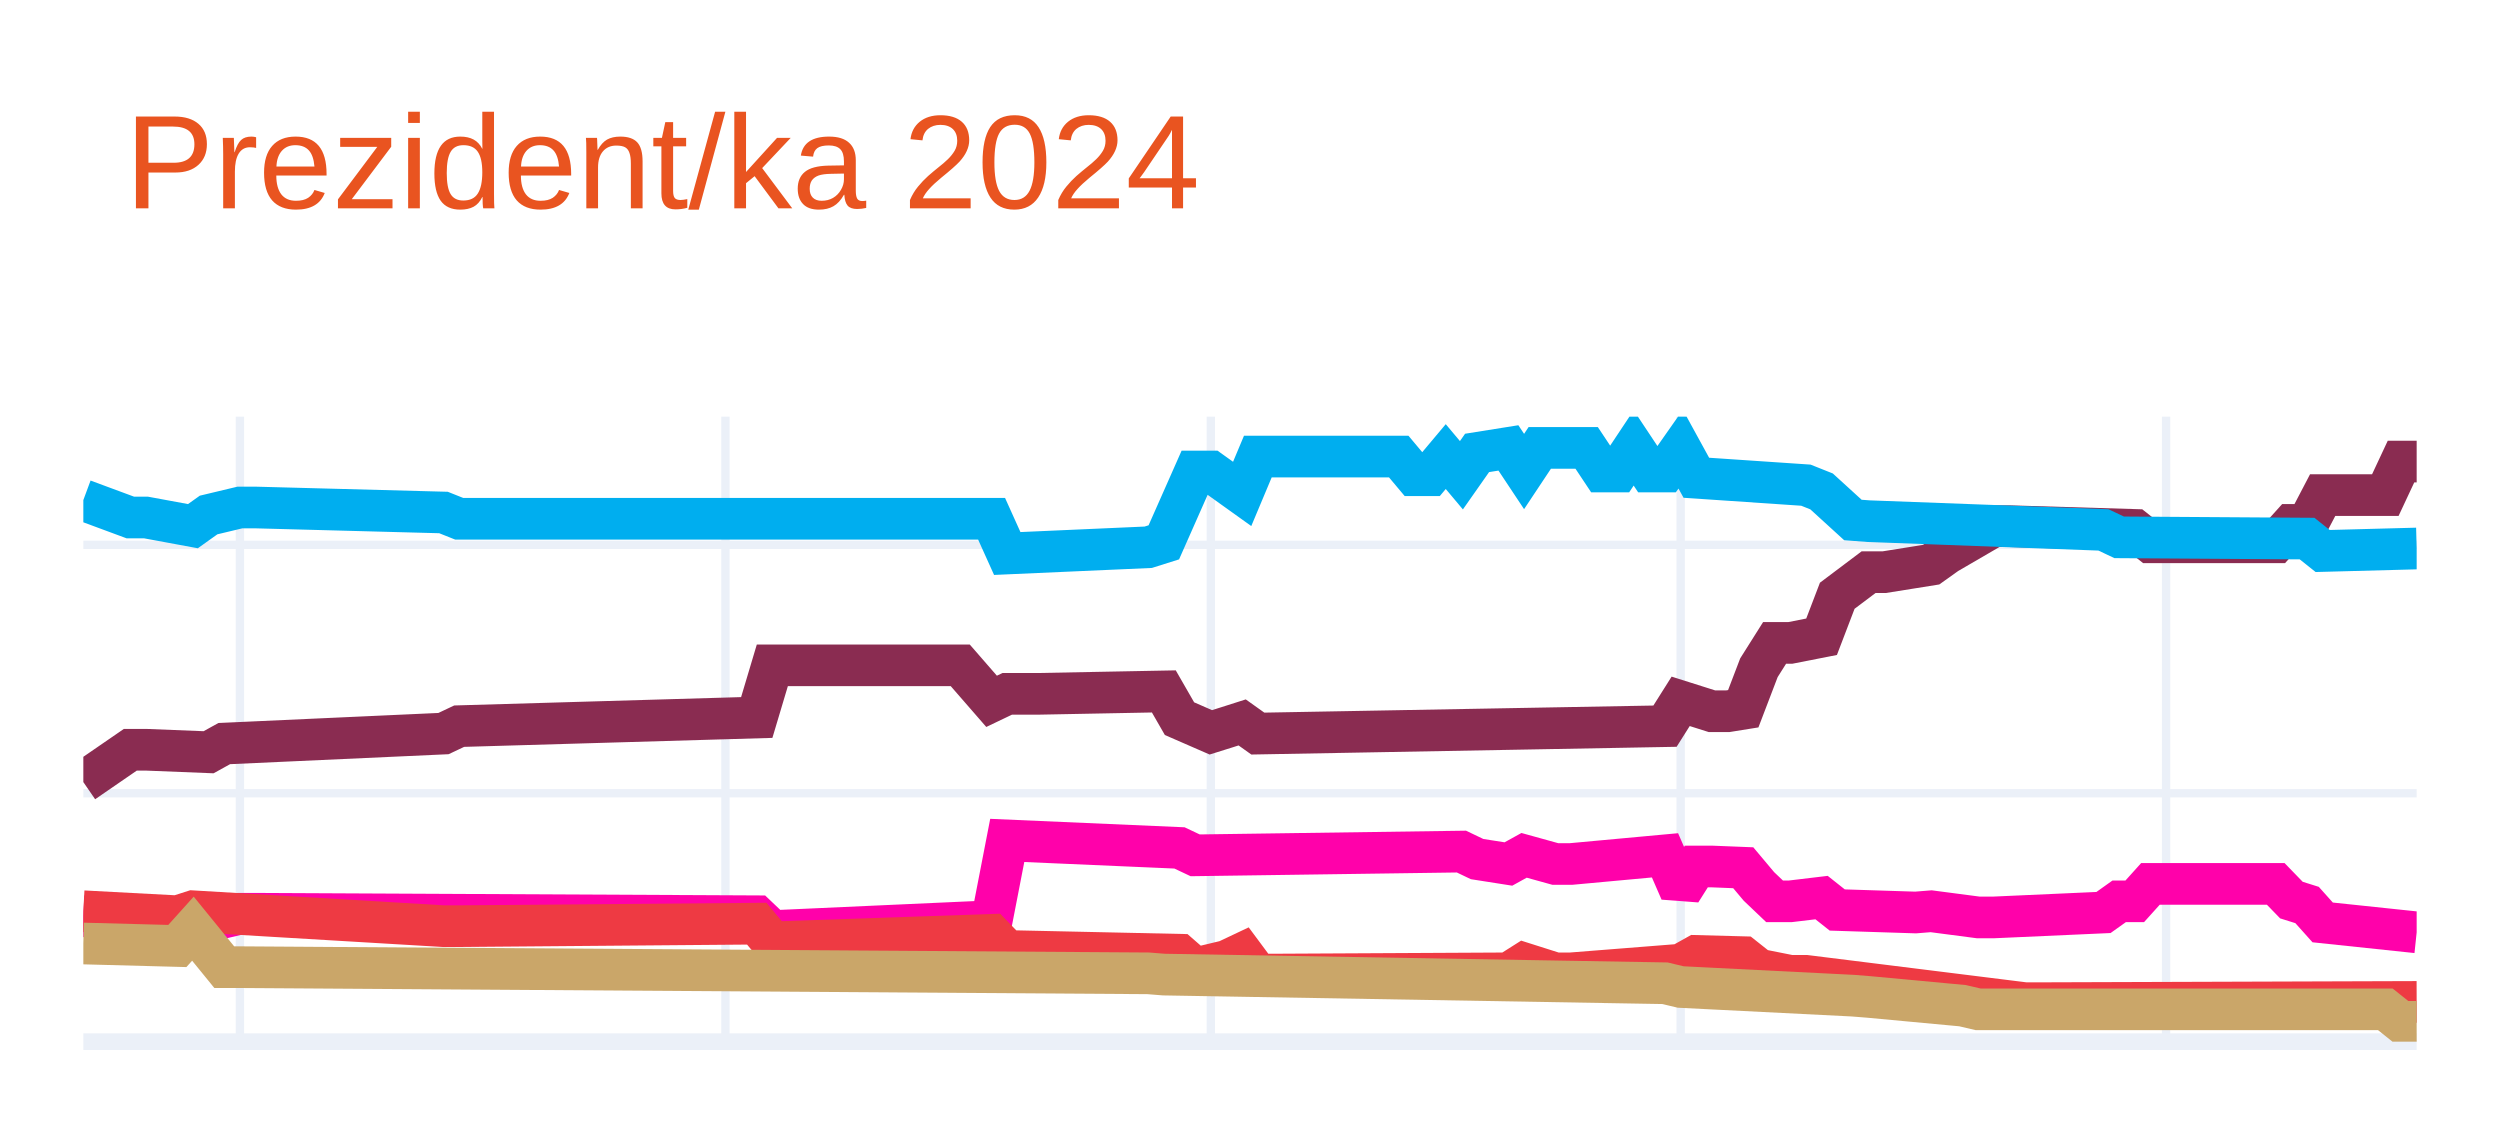
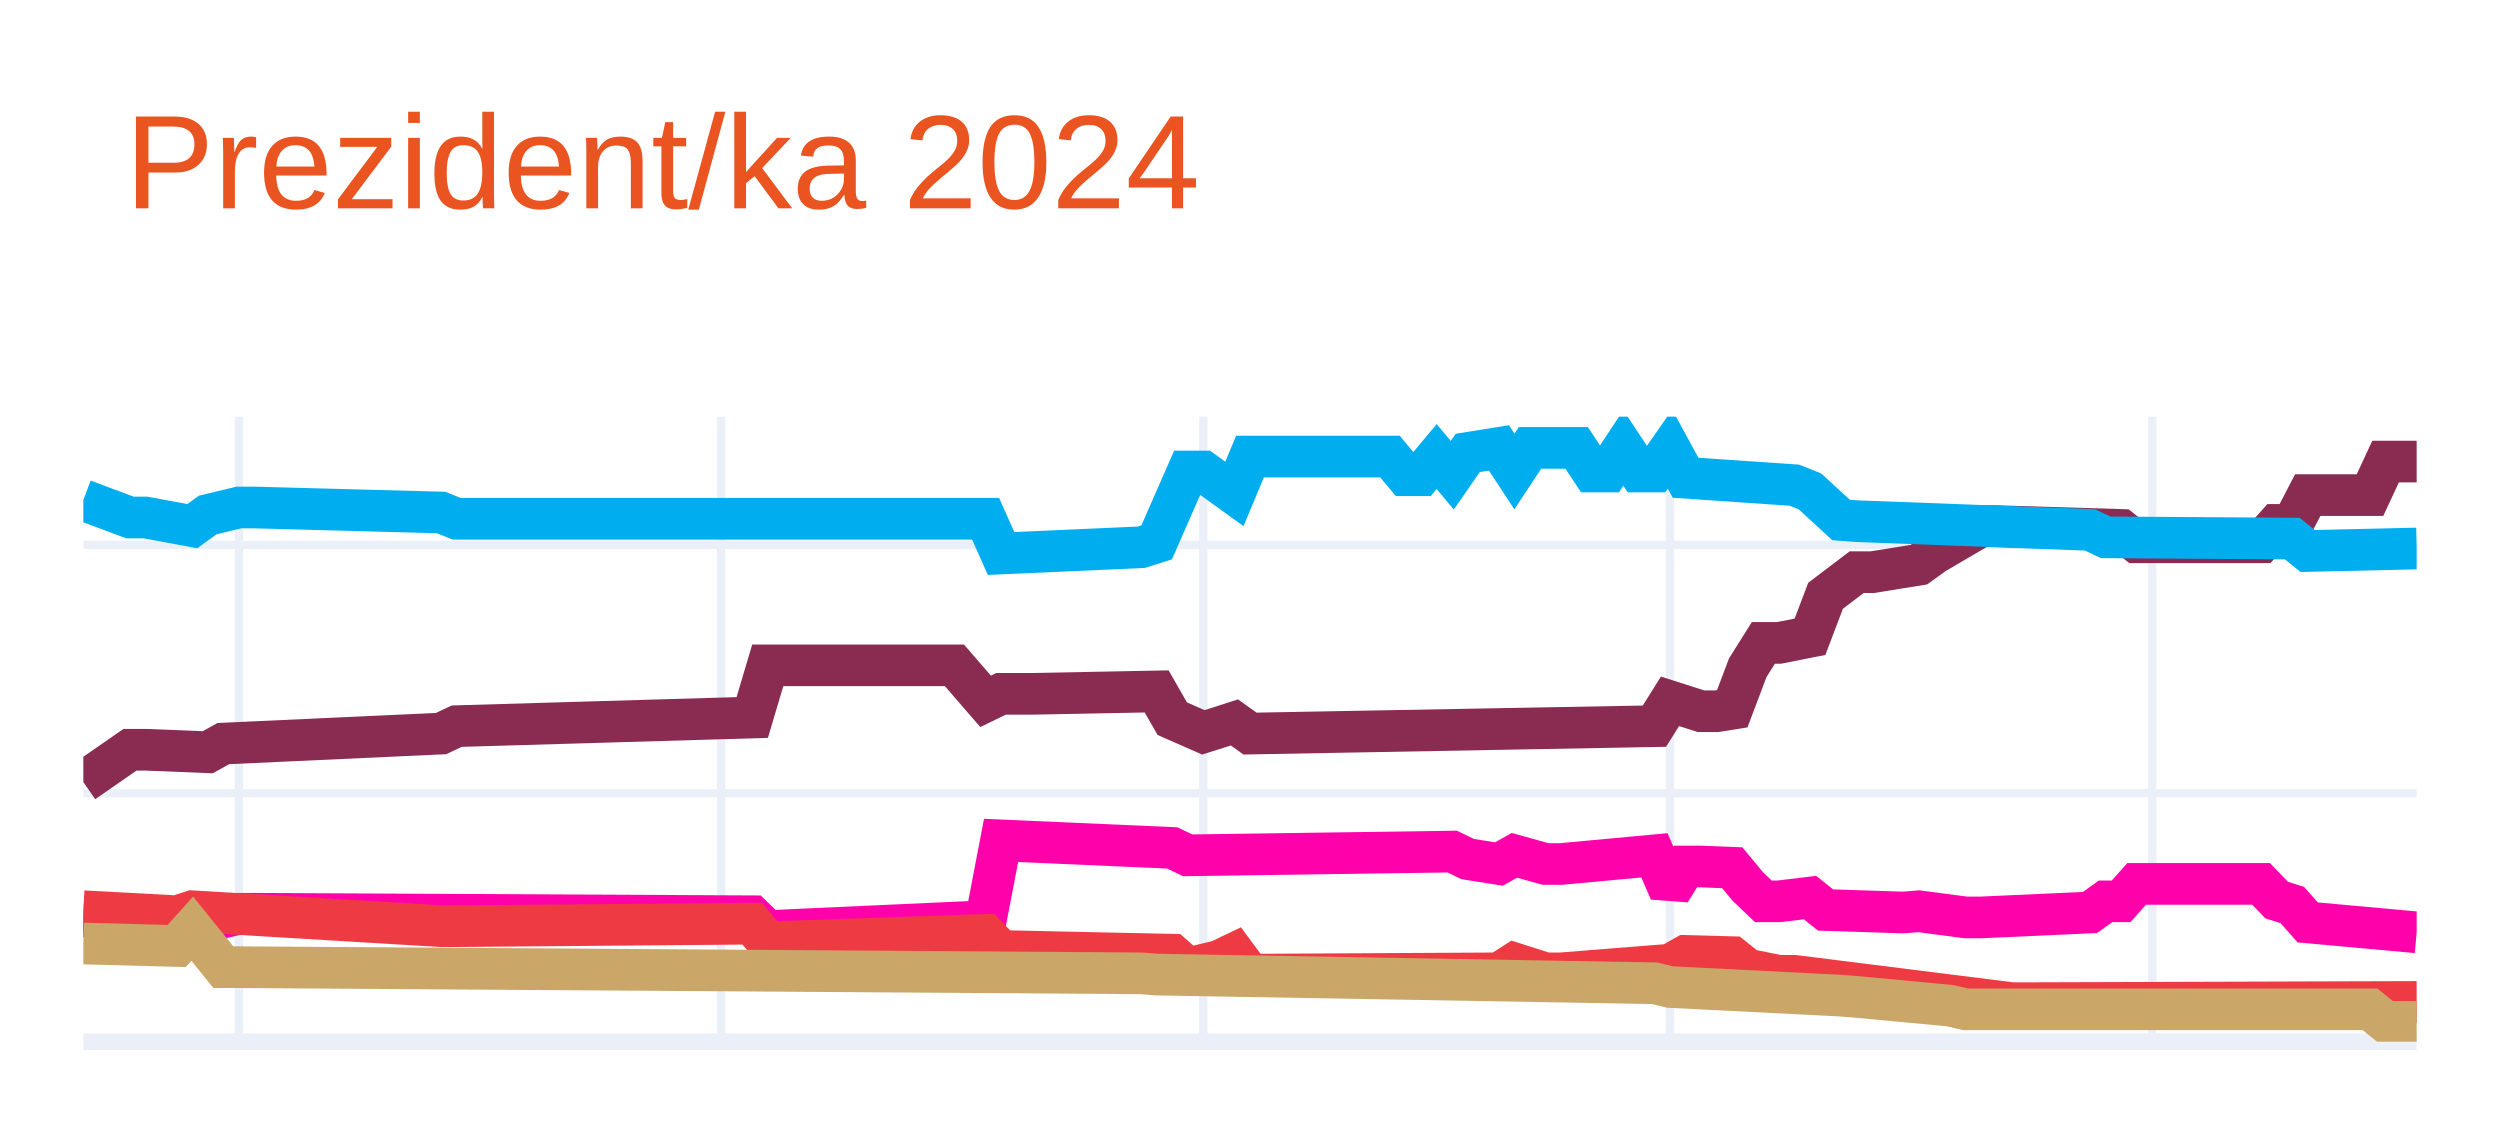
<svg xmlns="http://www.w3.org/2000/svg" class="main-svg" width="300" height="135" style="" viewBox="0 0 300 135">
  <rect x="0" y="0" width="300" height="135" style="fill: rgb(255, 255, 255); fill-opacity: 1;" />
-   <defs id="defs-55f7c3">
+   <defs id="defs-c12d73">
    <g class="clips">
-       <clipPath id="clip55f7c3xyplot" class="plotclip">
+       <clipPath id="clipc12d73xyplot" class="plotclip">
        <rect width="280" height="75" />
      </clipPath>
-       <clipPath class="axesclip" id="clip55f7c3x">
+       <clipPath class="axesclip" id="clipc12d73x">
        <rect x="10" y="0" width="280" height="135" />
      </clipPath>
-       <clipPath class="axesclip" id="clip55f7c3y">
+       <clipPath class="axesclip" id="clipc12d73y">
        <rect x="0" y="50" width="300" height="75" />
      </clipPath>
-       <clipPath class="axesclip" id="clip55f7c3xy">
+       <clipPath class="axesclip" id="clipc12d73xy">
        <rect x="10" y="50" width="280" height="75" />
      </clipPath>
    </g>
    <g class="gradients" />
    <g class="patterns" />
  </defs>
  <g class="bglayer" />
  <g class="layer-below">
    <g class="imagelayer" />
    <g class="shapelayer" />
  </g>
  <g class="cartesianlayer">
    <g class="subplot xy">
      <g class="layer-subplot">
        <g class="shapelayer" />
        <g class="imagelayer" />
      </g>
      <g class="minor-gridlayer">
        <g class="x" />
        <g class="y" />
      </g>
      <g class="gridlayer">
        <g class="x">
-           <path class="xgrid crisp" transform="translate(28.79,0)" d="M0,50v75" style="stroke: rgb(235, 240, 248); stroke-opacity: 1; stroke-width: 1px;" />
-           <path class="xgrid crisp" transform="translate(87.05,0)" d="M0,50v75" style="stroke: rgb(235, 240, 248); stroke-opacity: 1; stroke-width: 1px;" />
-           <path class="xgrid crisp" transform="translate(145.3,0)" d="M0,50v75" style="stroke: rgb(235, 240, 248); stroke-opacity: 1; stroke-width: 1px;" />
-           <path class="xgrid crisp" transform="translate(201.68,0)" d="M0,50v75" style="stroke: rgb(235, 240, 248); stroke-opacity: 1; stroke-width: 1px;" />
-           <path class="xgrid crisp" transform="translate(259.93,0)" d="M0,50v75" style="stroke: rgb(235, 240, 248); stroke-opacity: 1; stroke-width: 1px;" />
+           <path class="xgrid crisp" transform="translate(28.67,0)" d="M0,50v75" style="stroke: rgb(235, 240, 248); stroke-opacity: 1; stroke-width: 1px;" />
+           <path class="xgrid crisp" transform="translate(86.53,0)" d="M0,50v75" style="stroke: rgb(235, 240, 248); stroke-opacity: 1; stroke-width: 1px;" />
+           <path class="xgrid crisp" transform="translate(144.4,0)" d="M0,50v75" style="stroke: rgb(235, 240, 248); stroke-opacity: 1; stroke-width: 1px;" />
+           <path class="xgrid crisp" transform="translate(200.4,0)" d="M0,50v75" style="stroke: rgb(235, 240, 248); stroke-opacity: 1; stroke-width: 1px;" />
+           <path class="xgrid crisp" transform="translate(258.27,0)" d="M0,50v75" style="stroke: rgb(235, 240, 248); stroke-opacity: 1; stroke-width: 1px;" />
        </g>
        <g class="y">
          <path class="ygrid crisp" transform="translate(0,95.19)" d="M10,0h280" style="stroke: rgb(235, 240, 248); stroke-opacity: 1; stroke-width: 1px;" />
          <path class="ygrid crisp" transform="translate(0,65.38)" d="M10,0h280" style="stroke: rgb(235, 240, 248); stroke-opacity: 1; stroke-width: 1px;" />
        </g>
      </g>
      <g class="zerolinelayer">
        <path class="yzl zl crisp" transform="translate(0,125)" d="M10,0h280" style="stroke: rgb(235, 240, 248); stroke-opacity: 1; stroke-width: 2px;" />
      </g>
      <path class="xlines-below" />
      <path class="ylines-below" />
      <g class="overlines-below" />
      <g class="xaxislayer-below" />
      <g class="yaxislayer-below" />
      <g class="overaxes-below" />
-       <g class="plot" transform="translate(10,50)" clip-path="url(#clip55f7c3xyplot)">
+       <g class="plot" transform="translate(10,50)" clip-path="url(#clipc12d73xyplot)">
        <g class="scatterlayer mlayer">
-           <g class="trace scatter trace95cc2f" style="stroke-miterlimit: 2; opacity: 1;">
+           <g class="trace scatter trace5b082f" style="stroke-miterlimit: 2; opacity: 1;">
            <g class="fills" />
            <g class="errorbars" />
            <g class="lines">
-               <path class="js-line" d="M0,43.85L5.64,39.97L7.52,39.97L15.03,40.27L16.91,39.23L43.22,38.03L45.1,37.14L80.81,36.1L82.68,29.84L105.23,29.84L108.99,34.16L110.87,33.26L114.63,33.26L129.66,32.97L131.54,36.24L135.3,37.88L137.18,37.29L139.06,36.69L140.94,38.03L189.8,37.14L191.68,34.16L195.44,35.35L197.32,35.35L199.19,35.05L201.07,30.13L202.95,27.15L204.83,27.15L208.59,26.41L210.47,21.49L214.23,18.66L216.11,18.66L221.74,17.76L223.62,16.42L229.26,13.14L231.14,13.14L246.17,13.59L248.05,15.08L263.09,15.08L264.97,12.99L266.85,12.99L268.72,9.41L276.24,9.41L278.12,5.39L280,5.39" style="vector-effect: none; fill: none; stroke: rgb(138, 44, 81); stroke-opacity: 1; stroke-width: 5px; opacity: 1;" />
+               <path class="js-line" d="M0,43.85L5.6,39.97L7.47,39.97L14.93,40.27L16.8,39.23L42.93,38.03L44.8,37.14L80.27,36.1L82.13,29.84L104.53,29.84L108.27,34.16L110.13,33.26L113.87,33.26L128.8,32.97L130.67,36.24L134.4,37.88L136.27,37.29L138.13,36.69L140,38.03L188.53,37.14L190.4,34.16L194.13,35.35L196,35.35L197.87,35.05L199.73,30.13L201.6,27.15L203.47,27.15L207.2,26.41L209.07,21.49L212.8,18.66L214.67,18.66L220.27,17.76L222.13,16.42L227.73,13.14L229.6,13.14L244.53,13.59L246.4,15.08L261.33,15.08L263.2,12.99L265.07,12.99L266.93,9.41L274.4,9.41L276.27,5.39L280,5.39" style="vector-effect: none; fill: none; stroke: rgb(138, 44, 81); stroke-opacity: 1; stroke-width: 5px; opacity: 1;" />
            </g>
            <g class="points" />
            <g class="text" />
          </g>
-           <g class="trace scatter trace792aad" style="stroke-miterlimit: 2; opacity: 1;">
+           <g class="trace scatter tracec1307d" style="stroke-miterlimit: 2; opacity: 1;">
            <g class="fills" />
            <g class="errorbars" />
            <g class="lines">
-               <path class="js-line" d="M0,10.01L5.64,12.1L7.52,12.1L13.15,13.14L15.03,11.8L18.79,10.9L20.67,10.9L43.22,11.5L45.1,12.25L108.99,12.25L110.87,16.42L127.79,15.67L129.66,15.08L133.42,6.58L135.3,6.58L139.06,9.27L140.94,4.79L157.85,4.79L159.73,7.03L161.61,7.03L163.49,4.79L165.37,7.03L167.25,4.35L171.01,3.75L172.89,6.58L174.77,3.75L176.64,3.75L180.4,3.75L182.28,6.58L184.16,6.58L186.04,3.75L187.92,6.58L189.8,6.58L191.68,3.9L193.56,7.33L206.71,8.22L208.59,8.97L212.35,12.4L214.23,12.54L242.42,13.59L244.3,14.48L266.85,14.63L268.72,16.12L280,15.82" style="vector-effect: none; fill: none; stroke: rgb(0, 174, 239); stroke-opacity: 1; stroke-width: 5px; opacity: 1;" />
+               <path class="js-line" d="M0,10.01L5.6,12.1L7.47,12.1L13.07,13.14L14.93,11.8L18.67,10.9L20.53,10.9L42.93,11.5L44.8,12.25L108.27,12.25L110.13,16.42L126.93,15.67L128.8,15.08L132.53,6.58L134.4,6.58L138.13,9.27L140,4.79L156.8,4.79L158.67,7.03L160.53,7.03L162.4,4.79L164.27,7.03L166.13,4.35L169.87,3.75L171.73,6.58L173.6,3.75L175.47,3.75L179.2,3.75L181.07,6.58L182.93,6.58L184.8,3.75L186.67,6.58L188.53,6.58L190.4,3.9L192.27,7.33L205.33,8.22L207.2,8.97L210.93,12.4L212.8,12.54L240.8,13.59L242.67,14.48L265.07,14.63L266.93,16.12L280,15.82" style="vector-effect: none; fill: none; stroke: rgb(0, 174, 239); stroke-opacity: 1; stroke-width: 5px; opacity: 1;" />
            </g>
            <g class="points" />
            <g class="text" />
          </g>
-           <g class="trace scatter trace5d6818" style="stroke-miterlimit: 2; opacity: 1;">
+           <g class="trace scatter trace44c4be" style="stroke-miterlimit: 2; opacity: 1;">
            <g class="fills" />
            <g class="errorbars" />
            <g class="lines">
-               <path class="js-line" d="M0,59.95L9.4,60.39L11.28,60.39L13.15,61.44L15.03,60.54L18.79,59.65L20.67,59.65L80.81,59.95L82.68,61.73L108.99,60.54L110.87,50.85L131.54,51.75L133.42,52.64L165.37,52.19L167.25,53.09L171.01,53.68L172.89,52.64L176.64,53.68L178.52,53.68L189.8,52.64L191.68,56.96L193.56,53.98L195.44,53.98L199.19,54.13L201.07,56.37L202.95,58.16L204.83,58.16L208.59,57.71L210.47,59.2L219.87,59.5L221.74,59.35L227.38,60.09L229.26,60.09L242.42,59.5L244.3,58.16L246.17,58.16L248.05,56.07L263.09,56.07L264.97,58.01L266.85,58.6L268.72,60.69L280,61.88" style="vector-effect: none; fill: none; stroke: rgb(255, 1, 170); stroke-opacity: 1; stroke-width: 5px; opacity: 1;" />
+               <path class="js-line" d="M0,59.95L9.33,60.39L11.2,60.39L13.07,61.44L14.93,60.54L18.67,59.65L20.53,59.65L80.27,59.95L82.13,61.73L108.27,60.54L110.13,50.85L130.67,51.75L132.53,52.64L164.27,52.19L166.13,53.09L169.87,53.68L171.73,52.64L175.47,53.68L177.33,53.68L188.53,52.64L190.4,56.96L192.27,53.98L194.13,53.98L197.87,54.13L199.73,56.37L201.6,58.16L203.47,58.16L207.2,57.71L209.07,59.2L218.4,59.5L220.27,59.35L225.87,60.09L227.73,60.09L240.8,59.5L242.67,58.16L244.53,58.16L246.4,56.07L261.33,56.07L263.2,58.01L265.07,58.6L266.93,60.69L280,61.88" style="vector-effect: none; fill: none; stroke: rgb(255, 1, 170); stroke-opacity: 1; stroke-width: 5px; opacity: 1;" />
            </g>
            <g class="points" />
            <g class="text" />
          </g>
-           <g class="trace scatter traceae36d9" style="stroke-miterlimit: 2; opacity: 1;">
+           <g class="trace scatter tracedef6ee" style="stroke-miterlimit: 2; opacity: 1;">
            <g class="fills" />
            <g class="errorbars" />
            <g class="lines">
-               <path class="js-line" d="M0,59.35L11.28,59.95L13.15,59.35L43.22,61.14L45.1,61.14L80.81,60.84L82.68,63.08L108.99,62.18L110.87,64.12L131.54,64.57L133.42,66.21L137.18,65.31L139.06,64.42L140.94,66.95L142.82,66.95L171.01,66.8L172.89,65.61L176.64,66.8L178.52,66.8L191.68,65.76L193.56,64.71L199.19,64.86L201.07,66.35L204.83,67.1L206.71,67.1L233.02,70.38L234.9,70.38L280,70.23" style="vector-effect: none; fill: none; stroke: rgb(238, 58, 67); stroke-opacity: 1; stroke-width: 5px; opacity: 1;" />
+               <path class="js-line" d="M0,59.35L11.2,59.95L13.07,59.35L42.93,61.14L44.8,61.14L80.27,60.84L82.13,63.08L108.27,62.18L110.13,64.12L130.67,64.57L132.53,66.21L136.27,65.31L138.13,64.42L140,66.95L141.87,66.95L169.87,66.8L171.73,65.61L175.47,66.8L177.33,66.8L190.4,65.76L192.27,64.71L197.87,64.86L199.73,66.35L203.47,67.1L205.33,67.1L231.47,70.38L233.33,70.38L280,70.23" style="vector-effect: none; fill: none; stroke: rgb(238, 58, 67); stroke-opacity: 1; stroke-width: 5px; opacity: 1;" />
            </g>
            <g class="points" />
            <g class="text" />
          </g>
-           <g class="trace scatter tracecb4f27" style="stroke-miterlimit: 2; opacity: 1;">
+           <g class="trace scatter tracef5831c" style="stroke-miterlimit: 2; opacity: 1;">
            <g class="fills" />
            <g class="errorbars" />
            <g class="lines">
-               <path class="js-line" d="M0,63.22L11.28,63.52L13.15,61.44L16.91,66.06L18.79,66.06L127.79,66.8L129.66,66.95L189.8,67.99L191.68,68.44L212.35,69.48L214.23,69.63L225.5,70.68L227.38,71.12L276.24,71.12L278.12,72.62L280,72.62" style="vector-effect: none; fill: none; stroke: rgb(202, 166, 105); stroke-opacity: 1; stroke-width: 5px; opacity: 1;" />
+               <path class="js-line" d="M0,63.22L11.2,63.52L13.07,61.44L16.8,66.06L18.67,66.06L126.93,66.8L128.8,66.95L188.53,67.99L190.4,68.44L210.93,69.48L212.8,69.63L224,70.68L225.87,71.12L274.4,71.12L276.27,72.62L280,72.62" style="vector-effect: none; fill: none; stroke: rgb(202, 166, 105); stroke-opacity: 1; stroke-width: 5px; opacity: 1;" />
            </g>
            <g class="points" />
            <g class="text" />
          </g>
        </g>
      </g>
      <g class="overplot" />
      <path class="xlines-above crisp" d="M0,0" style="fill: none;" />
      <path class="ylines-above crisp" d="M0,0" style="fill: none;" />
      <g class="overlines-above" />
      <g class="xaxislayer-above" />
      <g class="yaxislayer-above" />
      <g class="overaxes-above" />
    </g>
  </g>
  <g class="polarlayer" />
  <g class="smithlayer" />
  <g class="ternarylayer" />
  <g class="geolayer" />
  <g class="funnelarealayer" />
  <g class="pielayer" />
  <g class="iciclelayer" />
  <g class="treemaplayer" />
  <g class="sunburstlayer" />
  <g class="glimages" />
-   <defs id="topdefs-55f7c3">
+   <defs id="topdefs-c12d73">
    <g class="clips" />
  </defs>
  <g class="layer-above">
    <g class="imagelayer" />
    <g class="shapelayer" />
  </g>
  <g class="infolayer">
    <g class="g-gtitle">
      <text class="gtitle" x="15" y="25" text-anchor="start" dy="0em" style="font-family: Ubuntu, verdana, arial, sans-serif; font-size: 16px; fill: rgb(233, 84, 32); opacity: 1; font-weight: normal; white-space: pre;">Prezident/ka 2024</text>
    </g>
    <g class="g-xtitle" />
    <g class="g-ytitle" />
  </g>
</svg>
